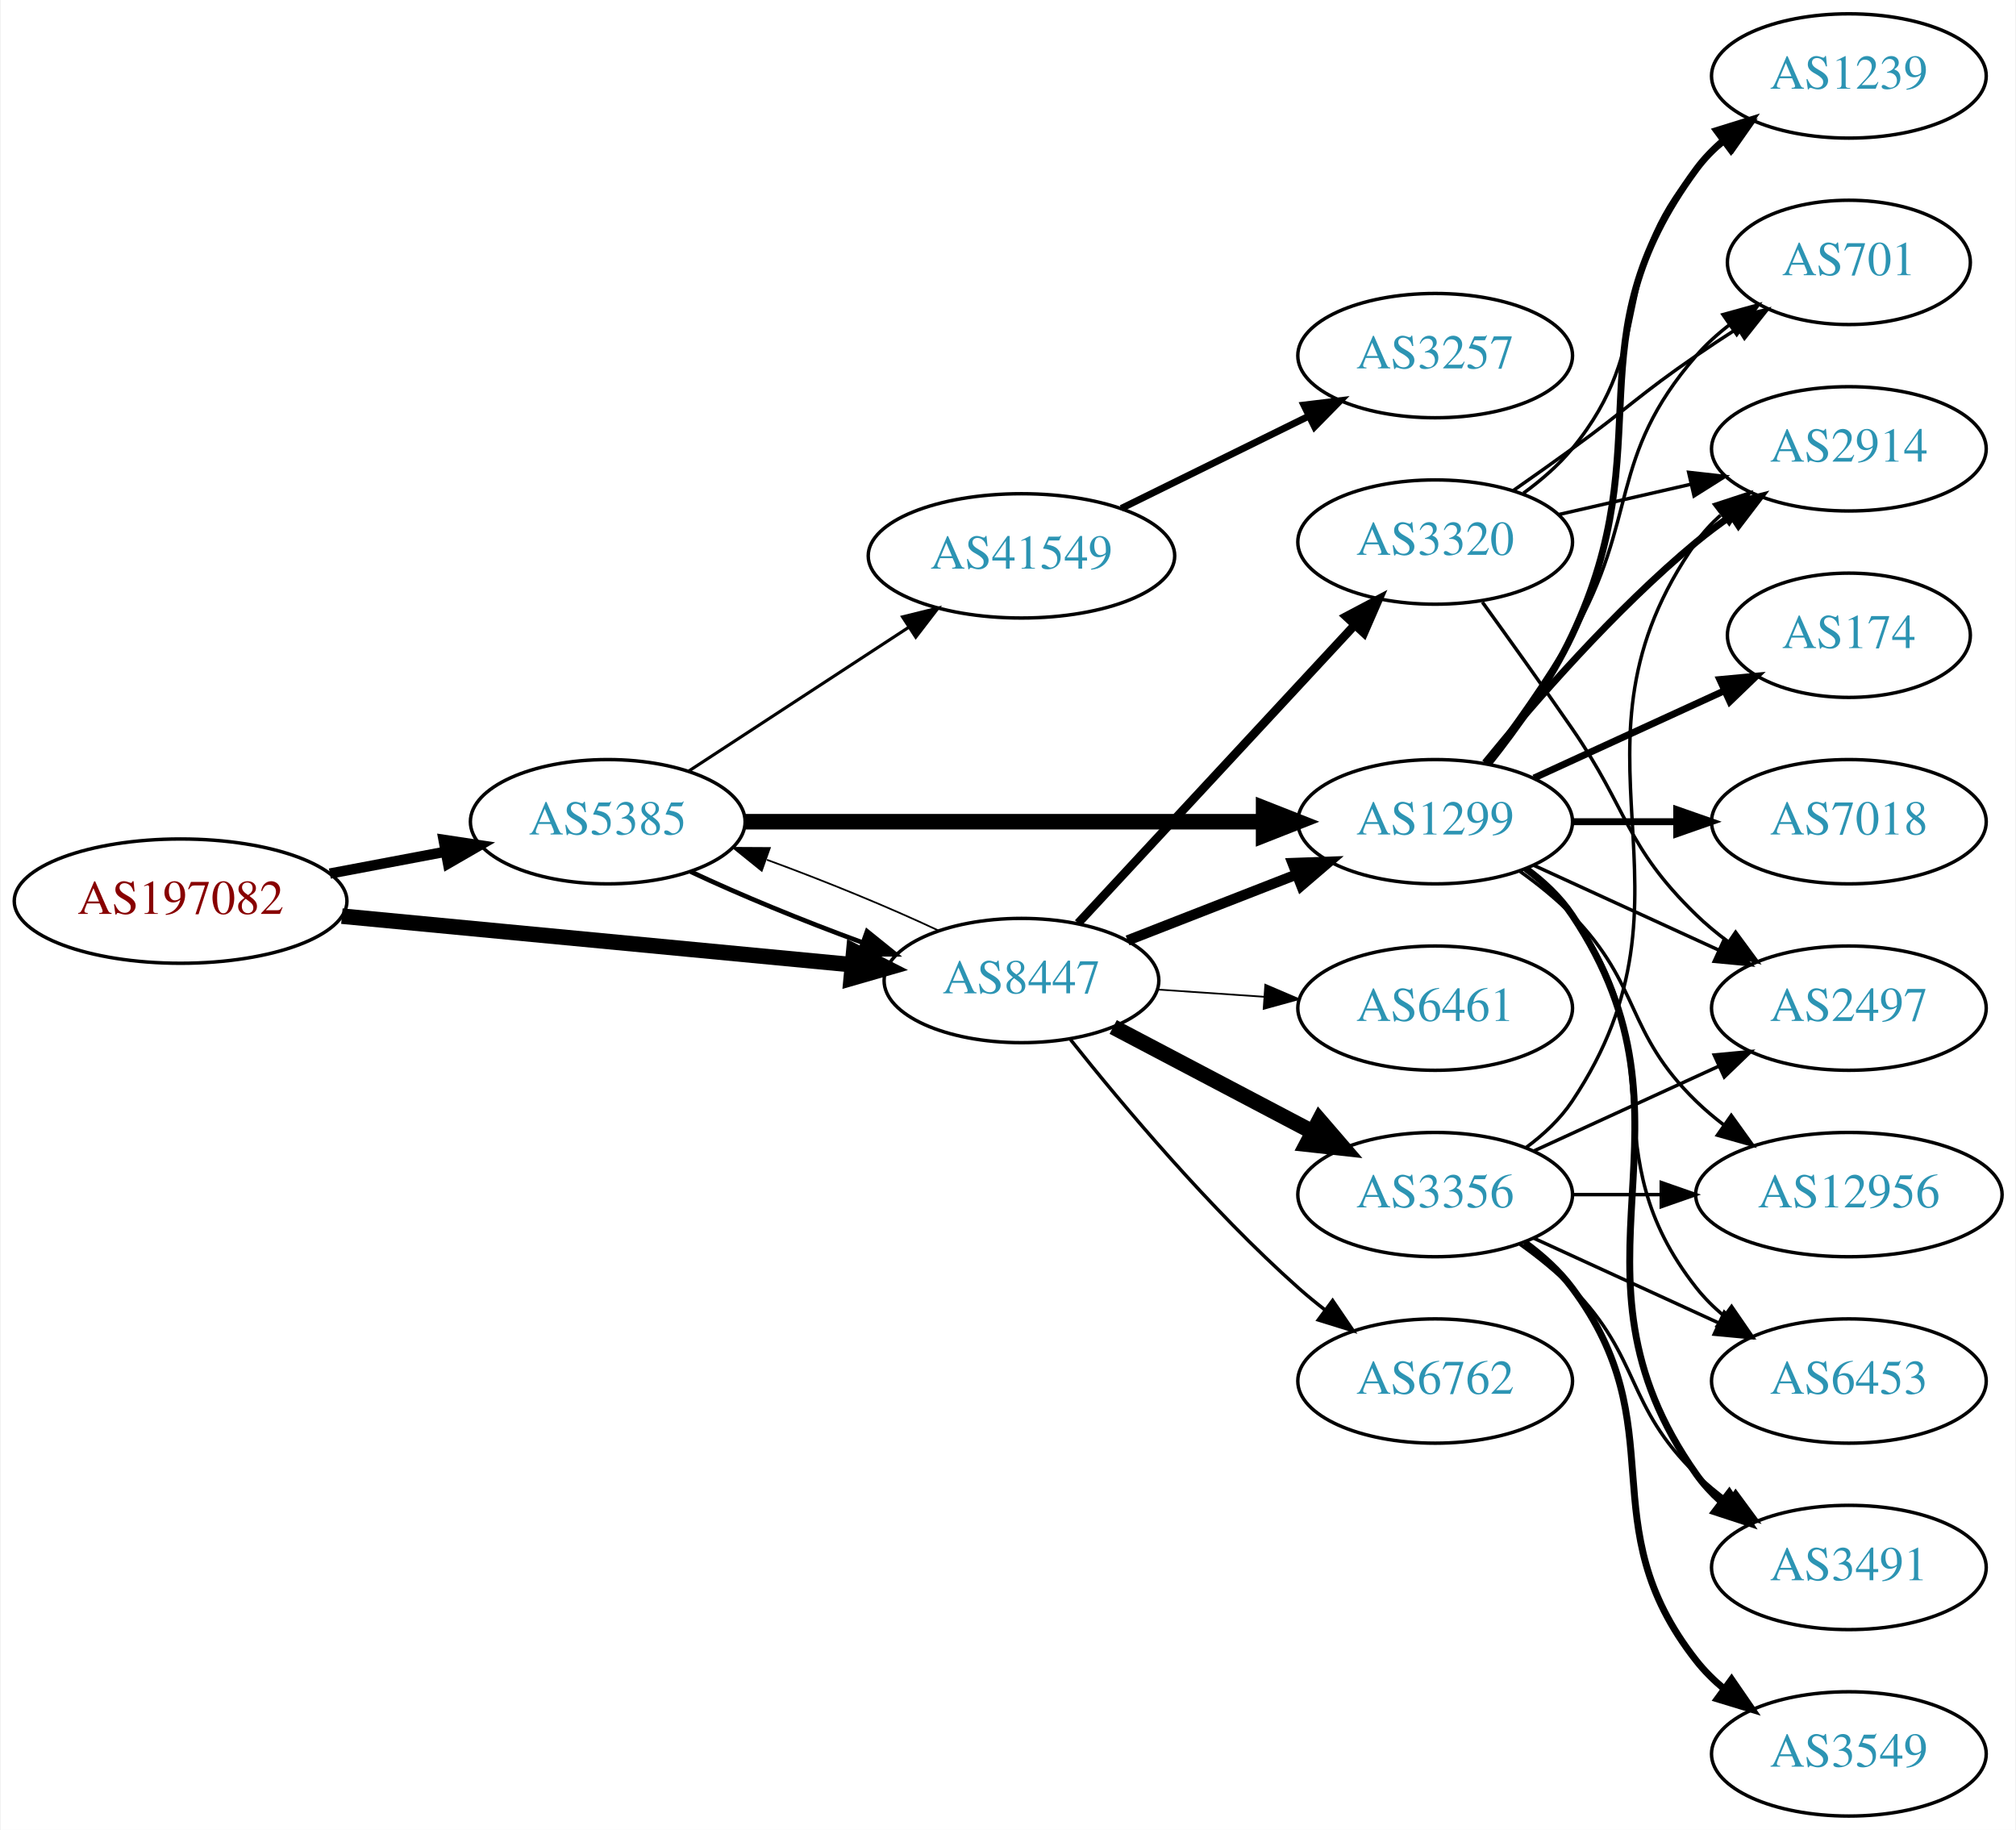
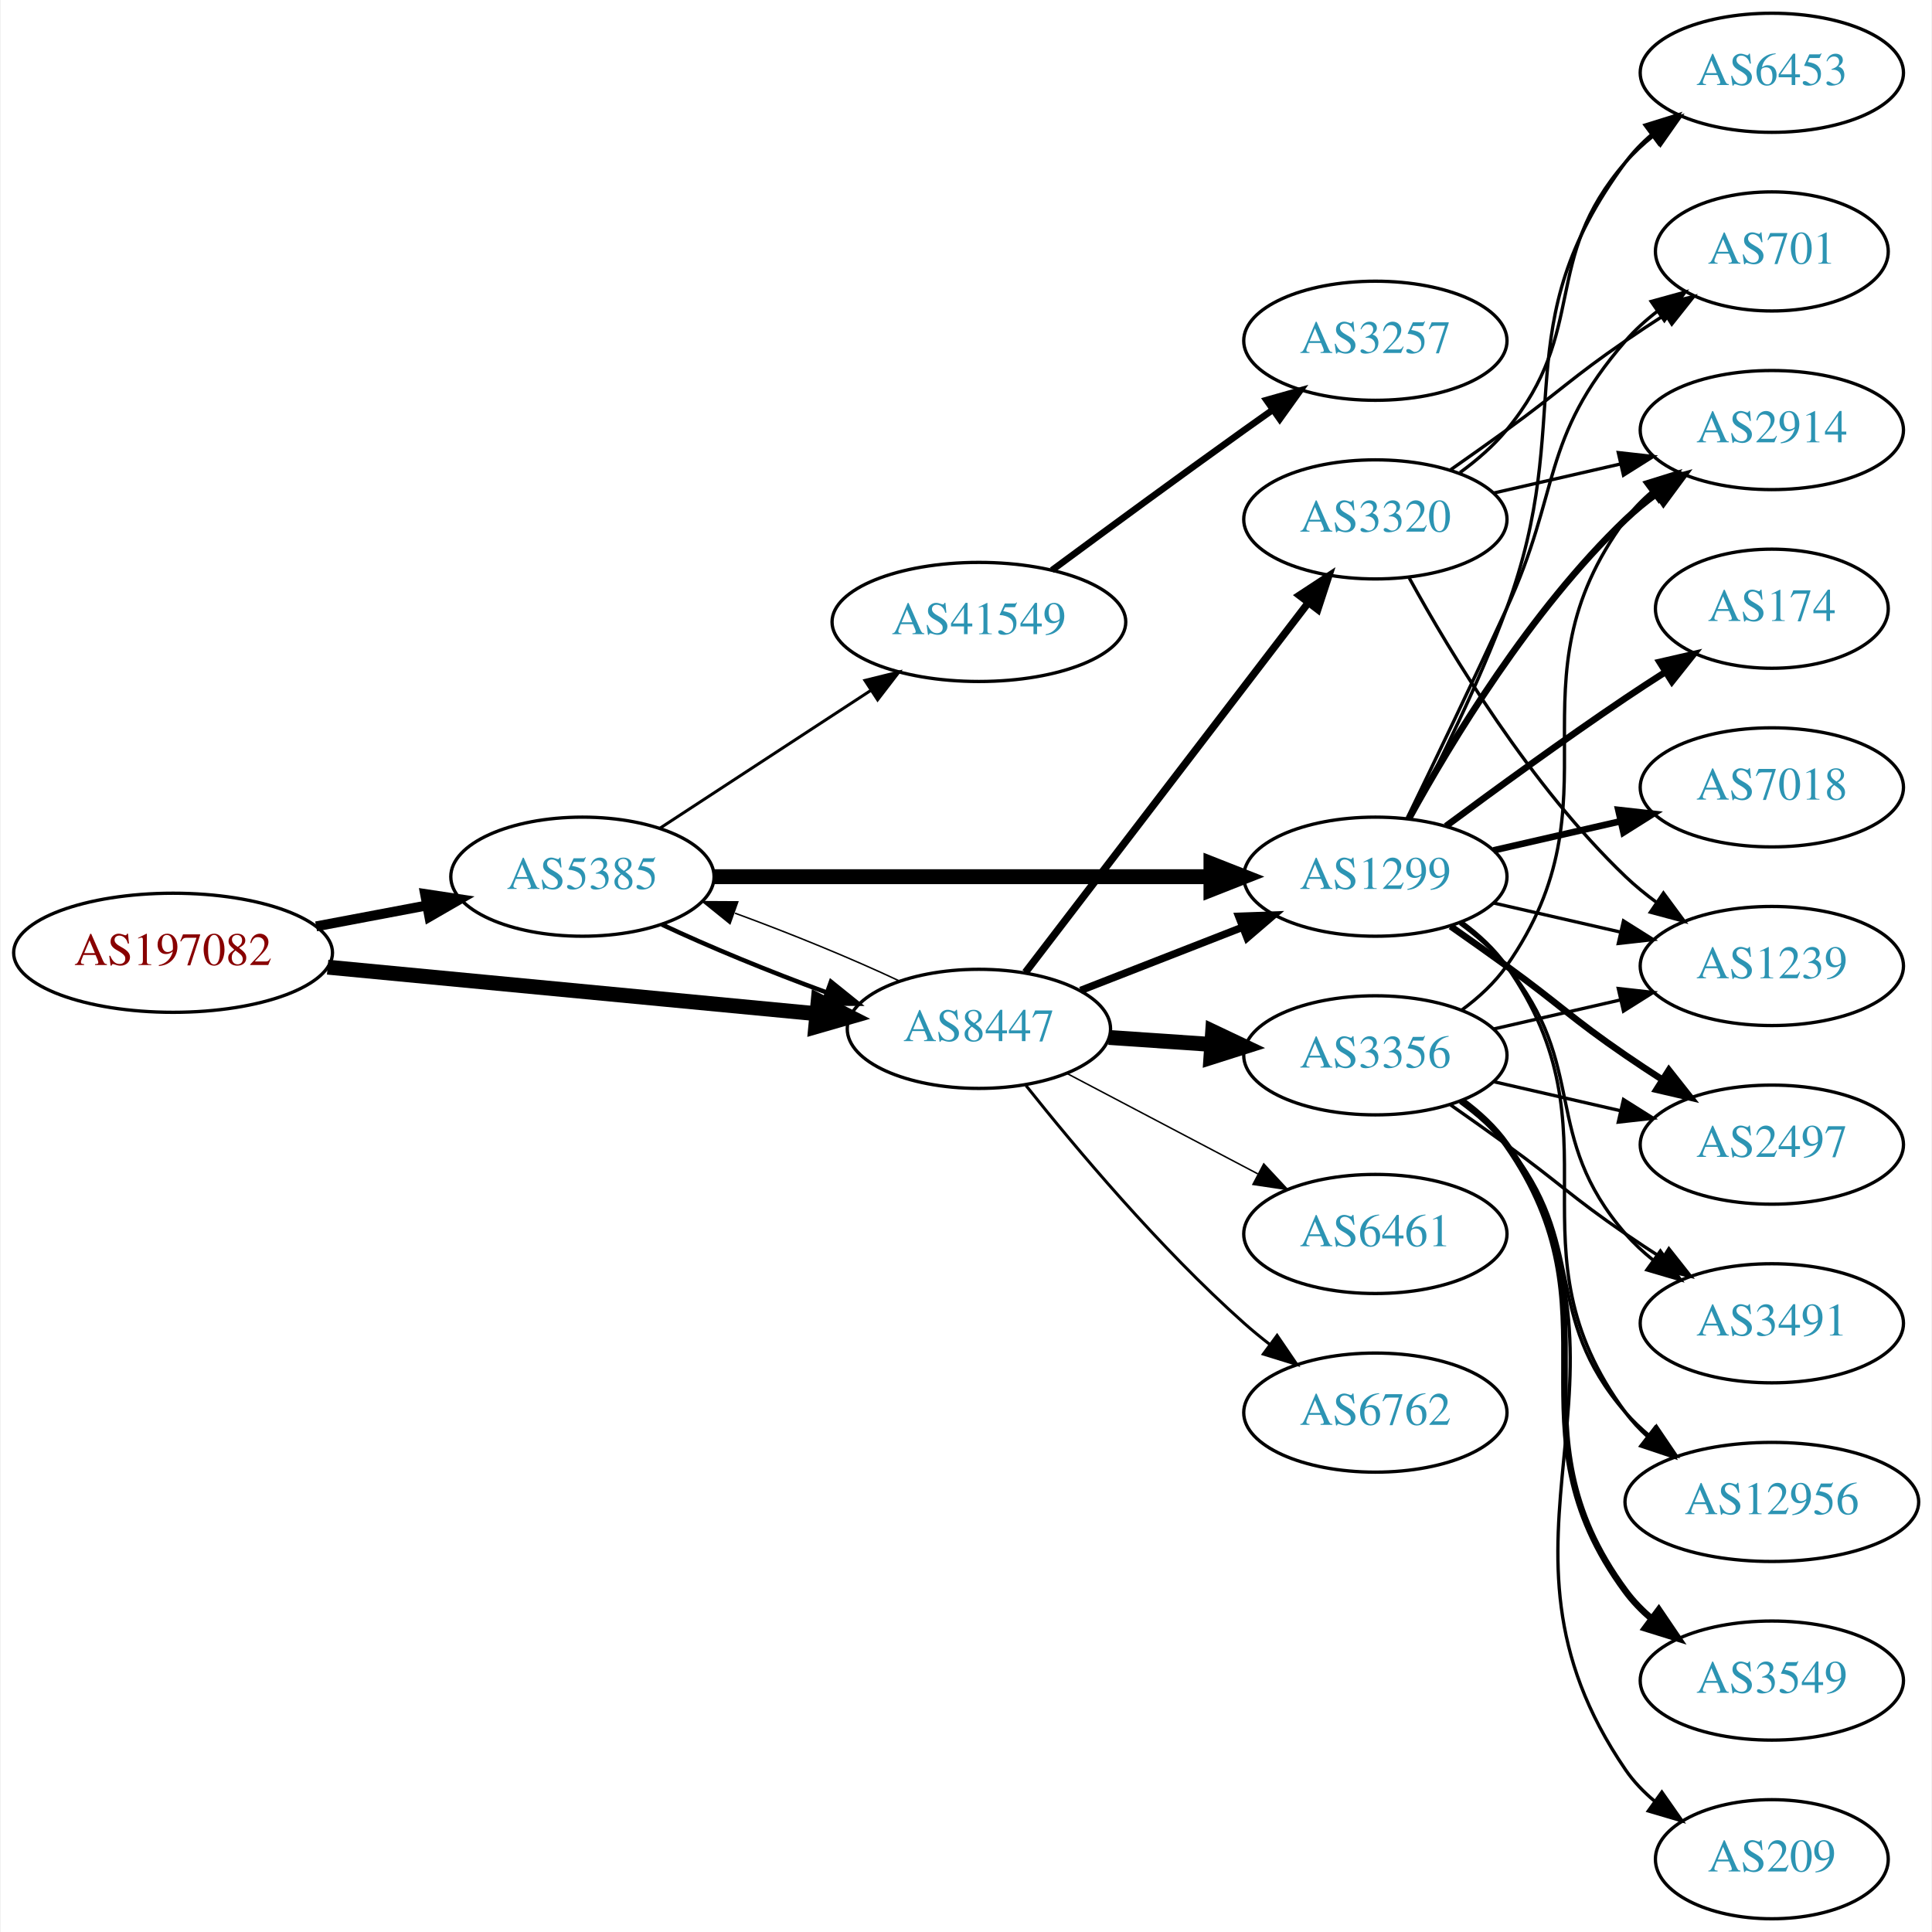
- <svg xmlns="http://www.w3.org/2000/svg" xmlns:xlink="http://www.w3.org/1999/xlink" width="584pt" height="530pt" viewBox="0.00 0.00 583.56 530.00">
-   <g id="graph0" class="graph" transform="scale(1 1) rotate(0) translate(4 526)">
-     <polygon fill="white" stroke="none" points="-4,4 -4,-526 579.562,-526 579.562,4 -4,4" />
+ <svg xmlns="http://www.w3.org/2000/svg" xmlns:xlink="http://www.w3.org/1999/xlink" width="584pt" height="584pt" viewBox="0.00 0.00 583.56 584.00">
+   <g id="graph0" class="graph" transform="scale(1 1) rotate(0) translate(4 580)">
+     <polygon fill="white" stroke="none" points="-4,4 -4,-580 579.562,-580 579.562,4 -4,4" />
    <g id="node1" class="node">
      <g id="a_node1">
        <a xlink:href="/asn/197082" xlink:title="AS197082 ~ Zuers.net Betriebs GmbH [AT]">
-           <ellipse fill="#ffffff" stroke="black" cx="48.096" cy="-265" rx="48.192" ry="18" />
-           <text text-anchor="middle" x="48.096" y="-261.3" font-family="Times,serif" font-size="14.00" fill="#880000">AS197082</text>
+           <ellipse fill="#ffffff" stroke="black" cx="48.096" cy="-292" rx="48.192" ry="18" />
+           <text text-anchor="middle" x="48.096" y="-288.3" font-family="Times,serif" font-size="14.00" fill="#880000">AS197082</text>
        </a>
      </g>
    </g>
    <g id="node2" class="node">
      <g id="a_node2">
        <a xlink:href="/asn/5385" xlink:title="AS5385 ~ Russmedia IT GmbH [AT]">
-           <ellipse fill="#ffffff" stroke="black" cx="171.838" cy="-288" rx="39.794" ry="18" />
-           <text text-anchor="middle" x="171.838" y="-284.3" font-family="Times,serif" font-size="14.00" fill="#2c94b3">AS5385</text>
+           <ellipse fill="#ffffff" stroke="black" cx="171.838" cy="-315" rx="39.794" ry="18" />
+           <text text-anchor="middle" x="171.838" y="-311.3" font-family="Times,serif" font-size="14.00" fill="#2c94b3">AS5385</text>
        </a>
      </g>
    </g>
    <g id="edge1" class="edge">
-       <path fill="none" stroke="black" stroke-width="3" d="M91.334,-272.98C102.165,-275.026 113.868,-277.237 124.877,-279.317" />
-       <polygon fill="black" stroke="black" stroke-width="3" points="124.272,-282.764 134.748,-281.182 125.571,-275.886 124.272,-282.764" />
+       <path fill="none" stroke="black" stroke-width="3" d="M91.334,-299.98C102.165,-302.026 113.868,-304.237 124.877,-306.317" />
+       <polygon fill="black" stroke="black" stroke-width="3" points="124.272,-309.764 134.748,-308.182 125.571,-302.886 124.272,-309.764" />
    </g>
    <g id="node3" class="node">
      <g id="a_node3">
        <a xlink:href="/asn/8447" xlink:title="AS8447 ~ A1 Telekom Austria AG [AT]">
-           <ellipse fill="#ffffff" stroke="black" cx="291.681" cy="-242" rx="39.794" ry="18" />
-           <text text-anchor="middle" x="291.681" y="-238.3" font-family="Times,serif" font-size="14.00" fill="#2c94b3">AS8447</text>
+           <ellipse fill="#ffffff" stroke="black" cx="291.681" cy="-269" rx="39.794" ry="18" />
+           <text text-anchor="middle" x="291.681" y="-265.3" font-family="Times,serif" font-size="14.00" fill="#2c94b3">AS8447</text>
        </a>
      </g>
    </g>
    <g id="edge2" class="edge">
-       <path fill="none" stroke="black" stroke-width="4.5" d="M94.82,-260.647C137.029,-256.628 199.498,-250.681 242.477,-246.589" />
-       <polygon fill="black" stroke="black" stroke-width="4.5" points="243.107,-250.485 252.689,-245.617 242.361,-242.645 243.107,-250.485" />
+       <path fill="none" stroke="black" stroke-width="4.5" d="M94.82,-287.647C137.029,-283.628 199.498,-277.681 242.477,-273.589" />
+       <polygon fill="black" stroke="black" stroke-width="4.5" points="243.107,-277.485 252.689,-272.617 242.361,-269.645 243.107,-277.485" />
    </g>
    <g id="edge4" class="edge">
-       <path fill="none" stroke="black" stroke-width="1.35" d="M195.839,-273.541C209.949,-266.882 228.503,-259.271 245.456,-253.068" />
-       <polygon fill="black" stroke="black" stroke-width="1.35" points="246.96,-256.248 255.207,-249.597 244.612,-249.654 246.96,-256.248" />
+       <path fill="none" stroke="black" stroke-width="1.35" d="M195.839,-300.541C209.949,-293.882 228.503,-286.271 245.456,-280.068" />
+       <polygon fill="black" stroke="black" stroke-width="1.35" points="246.96,-283.248 255.207,-276.597 244.612,-276.654 246.96,-283.248" />
    </g>
    <g id="node4" class="node">
      <g id="a_node4">
        <a xlink:href="/asn/1299" xlink:title="AS1299 ~ Telia Carrier [EU]">
-           <ellipse fill="#ffffff" stroke="black" cx="411.523" cy="-288" rx="39.794" ry="18" />
-           <text text-anchor="middle" x="411.523" y="-284.3" font-family="Times,serif" font-size="14.00" fill="#2c94b3">AS1299</text>
+           <ellipse fill="#ffffff" stroke="black" cx="411.523" cy="-315" rx="39.794" ry="18" />
+           <text text-anchor="middle" x="411.523" y="-311.3" font-family="Times,serif" font-size="14.00" fill="#2c94b3">AS1299</text>
        </a>
      </g>
    </g>
    <g id="edge3" class="edge">
-       <path fill="none" stroke="black" stroke-width="4.5" d="M211.555,-288C252.474,-288 317.114,-288 361.548,-288" />
-       <polygon fill="black" stroke="black" stroke-width="4.5" points="361.822,-291.938 371.822,-288 361.822,-284.063 361.822,-291.938" />
+       <path fill="none" stroke="black" stroke-width="4.5" d="M211.555,-315C252.474,-315 317.114,-315 361.548,-315" />
+       <polygon fill="black" stroke="black" stroke-width="4.5" points="361.822,-318.938 371.822,-315 361.822,-311.063 361.822,-318.938" />
    </g>
    <g id="node5" class="node">
      <g id="a_node5">
        <a xlink:href="/asn/41549" xlink:title="AS41549 ~ EWB-Cable-Network-AS [CH]">
-           <ellipse fill="#ffffff" stroke="black" cx="291.681" cy="-365" rx="44.393" ry="18" />
-           <text text-anchor="middle" x="291.681" y="-361.3" font-family="Times,serif" font-size="14.00" fill="#2c94b3">AS41549</text>
+           <ellipse fill="#ffffff" stroke="black" cx="291.681" cy="-392" rx="44.393" ry="18" />
+           <text text-anchor="middle" x="291.681" y="-388.3" font-family="Times,serif" font-size="14.00" fill="#2c94b3">AS41549</text>
        </a>
      </g>
    </g>
    <g id="edge5" class="edge">
-       <path fill="none" stroke="black" stroke-width="0.9" d="M195.281,-302.664C213.314,-314.447 238.862,-331.141 258.982,-344.288" />
-       <polygon fill="black" stroke="black" stroke-width="0.9" points="257.23,-347.324 267.516,-349.864 261.059,-341.464 257.23,-347.324" />
-     </g>
-     <g id="edge20" class="edge">
-       <path fill="none" stroke="black" stroke-width="0.5" d="M267.631,-256.482C253.496,-263.15 234.914,-270.77 217.95,-276.973" />
-       <polygon fill="black" stroke="black" stroke-width="0.5" points="216.443,-273.794 208.195,-280.444 218.789,-280.389 216.443,-273.794" />
-     </g>
-     <g id="edge17" class="edge">
-       <path fill="none" stroke="black" stroke-width="3" d="M322.417,-253.608C337.211,-259.382 355.288,-266.439 371.21,-272.654" />
-       <polygon fill="black" stroke="black" stroke-width="3" points="370.208,-276.02 380.796,-276.396 372.753,-269.499 370.208,-276.02" />
-     </g>
-     <g id="node15" class="node">
-       <g id="a_node15">
-         <a xlink:href="/asn/3356" xlink:title="AS3356 ~ Level 3 Parent, LLC [US]">
-           <ellipse fill="#ffffff" stroke="black" cx="411.523" cy="-180" rx="39.794" ry="18" />
-           <text text-anchor="middle" x="411.523" y="-176.3" font-family="Times,serif" font-size="14.00" fill="#2c94b3">AS3356</text>
-         </a>
-       </g>
-     </g>
-     <g id="edge15" class="edge">
-       <path fill="none" stroke="black" stroke-width="4.5" d="M318.251,-228.547C335.16,-219.65 357.533,-207.879 376.014,-198.156" />
-       <polygon fill="black" stroke="black" stroke-width="4.5" points="377.986,-201.568 385.003,-193.427 374.32,-194.598 377.986,-201.568" />
-     </g>
-     <g id="node16" class="node">
-       <g id="a_node16">
-         <a xlink:href="/asn/6762" xlink:title="AS6762 ~ TELECOM ITALIA SPARKLE S.p.A. [IT]">
-           <ellipse fill="#ffffff" stroke="black" cx="411.523" cy="-126" rx="39.794" ry="18" />
-           <text text-anchor="middle" x="411.523" y="-122.3" font-family="Times,serif" font-size="14.00" fill="#2c94b3">AS6762</text>
-         </a>
-       </g>
-     </g>
-     <g id="edge16" class="edge">
-       <path fill="none" stroke="black" d="M305.919,-224.853C320.844,-206.093 346.371,-175.675 371.877,-153 374.323,-150.825 376.949,-148.67 379.638,-146.583" />
-       <polygon fill="black" stroke="black" points="381.815,-149.326 387.779,-140.569 377.656,-143.696 381.815,-149.326" />
-     </g>
-     <g id="node17" class="node">
-       <g id="a_node17">
-         <a xlink:href="/asn/3320" xlink:title="AS3320 ~ DTAG [DE]">
-           <ellipse fill="#ffffff" stroke="black" cx="411.523" cy="-369" rx="39.794" ry="18" />
-           <text text-anchor="middle" x="411.523" y="-365.3" font-family="Times,serif" font-size="14.00" fill="#2c94b3">AS3320</text>
-         </a>
-       </g>
-     </g>
-     <g id="edge18" class="edge">
-       <path fill="none" stroke="black" stroke-width="2.5" d="M308.086,-258.603C328.554,-280.661 364.848,-319.776 388.285,-345.033" />
-       <polygon fill="black" stroke="black" stroke-width="2.5" points="385.746,-347.443 395.113,-352.393 390.877,-342.682 385.746,-347.443" />
-     </g>
-     <g id="node18" class="node">
-       <g id="a_node18">
-         <a xlink:href="/asn/6461" xlink:title="AS6461 ~ Zayo Bandwidth [US]">
-           <ellipse fill="#ffffff" stroke="black" cx="411.523" cy="-234" rx="39.794" ry="18" />
-           <text text-anchor="middle" x="411.523" y="-230.3" font-family="Times,serif" font-size="14.00" fill="#2c94b3">AS6461</text>
-         </a>
-       </g>
-     </g>
-     <g id="edge19" class="edge">
-       <path fill="none" stroke="black" stroke-width="0.5" d="M330.941,-239.403C340.82,-238.732 351.586,-238.001 361.916,-237.3" />
-       <polygon fill="black" stroke="black" stroke-width="0.5" points="362.312,-240.781 372.052,-236.612 361.838,-233.797 362.312,-240.781" />
+       <path fill="none" stroke="black" stroke-width="0.9" d="M195.281,-329.664C213.314,-341.447 238.862,-358.141 258.982,-371.288" />
+       <polygon fill="black" stroke="black" stroke-width="0.9" points="257.23,-374.324 267.516,-376.864 261.059,-368.464 257.23,-374.324" />
+     </g>
+     <g id="edge11" class="edge">
+       <path fill="none" stroke="black" stroke-width="0.45" d="M267.631,-283.482C253.496,-290.15 234.914,-297.77 217.95,-303.973" />
+       <polygon fill="black" stroke="black" stroke-width="0.45" points="216.443,-300.794 208.195,-307.444 218.789,-307.389 216.443,-300.794" />
+     </g>
+     <g id="edge8" class="edge">
+       <path fill="none" stroke="black" stroke-width="2.25" d="M322.417,-280.608C337.211,-286.382 355.288,-293.439 371.21,-299.654" />
+       <polygon fill="black" stroke="black" stroke-width="2.25" points="370.208,-303.02 380.796,-303.396 372.753,-296.499 370.208,-303.02" />
    </g>
    <g id="node6" class="node">
      <g id="a_node6">
-         <a xlink:href="/asn/174" xlink:title="AS174 ~ Cogent Communications [US]">
-           <ellipse fill="#ffffff" stroke="black" cx="531.366" cy="-342" rx="35.194" ry="18" />
-           <text text-anchor="middle" x="531.366" y="-338.3" font-family="Times,serif" font-size="14.00" fill="#2c94b3">AS174</text>
+         <a xlink:href="/asn/6762" xlink:title="AS6762 ~ TELECOM ITALIA SPARKLE S.p.A. [IT]">
+           <ellipse fill="#ffffff" stroke="black" cx="411.523" cy="-153" rx="39.794" ry="18" />
+           <text text-anchor="middle" x="411.523" y="-149.3" font-family="Times,serif" font-size="14.00" fill="#2c94b3">AS6762</text>
        </a>
      </g>
    </g>
    <g id="edge6" class="edge">
-       <path fill="none" stroke="black" stroke-width="2" d="M440.152,-300.661C456.568,-308.183 477.55,-317.798 495.147,-325.861" />
-       <polygon fill="black" stroke="black" stroke-width="2" points="493.975,-329.174 504.524,-330.158 496.891,-322.811 493.975,-329.174" />
+       <path fill="none" stroke="black" stroke-width="0.9" d="M305.919,-251.853C320.844,-233.093 346.371,-202.675 371.877,-180 374.323,-177.825 376.949,-175.67 379.638,-173.583" />
+       <polygon fill="black" stroke="black" stroke-width="0.9" points="381.815,-176.326 387.779,-167.569 377.656,-170.696 381.815,-176.326" />
    </g>
    <g id="node7" class="node">
      <g id="a_node7">
-         <a xlink:href="/asn/7018" xlink:title="AS7018 ~ AT&amp;T Services, Inc. [US]">
-           <ellipse fill="#ffffff" stroke="black" cx="531.366" cy="-288" rx="39.794" ry="18" />
-           <text text-anchor="middle" x="531.366" y="-284.3" font-family="Times,serif" font-size="14.00" fill="#2c94b3">AS7018</text>
+         <a xlink:href="/asn/3356" xlink:title="AS3356 ~ Level 3 Parent, LLC [US]">
+           <ellipse fill="#ffffff" stroke="black" cx="411.523" cy="-261" rx="39.794" ry="18" />
+           <text text-anchor="middle" x="411.523" y="-257.3" font-family="Times,serif" font-size="14.00" fill="#2c94b3">AS3356</text>
        </a>
      </g>
    </g>
    <g id="edge7" class="edge">
-       <path fill="none" stroke="black" stroke-width="2" d="M451.436,-288C460.989,-288 471.339,-288 481.301,-288" />
-       <polygon fill="black" stroke="black" stroke-width="2" points="481.494,-291.5 491.494,-288 481.494,-284.5 481.494,-291.5" />
+       <path fill="none" stroke="black" stroke-width="4.5" d="M330.941,-266.403C340.82,-265.732 351.586,-265.001 361.916,-264.3" />
+       <polygon fill="black" stroke="black" stroke-width="4.5" points="362.341,-268.218 372.052,-263.612 361.808,-260.361 362.341,-268.218" />
    </g>
    <g id="node8" class="node">
      <g id="a_node8">
-         <a xlink:href="/asn/701" xlink:title="AS701 ~ UUNET [US]">
-           <ellipse fill="#ffffff" stroke="black" cx="531.366" cy="-450" rx="35.194" ry="18" />
-           <text text-anchor="middle" x="531.366" y="-446.3" font-family="Times,serif" font-size="14.00" fill="#2c94b3">AS701</text>
-         </a>
-       </g>
-     </g>
-     <g id="edge8" class="edge">
-       <path fill="none" stroke="black" d="M425.984,-304.913C433.877,-315.27 443.727,-328.992 451.17,-342 470.734,-376.194 461.336,-393.258 487.17,-423 489.975,-426.23 493.263,-429.203 496.75,-431.902" />
-       <polygon fill="black" stroke="black" points="494.902,-434.879 505.117,-437.69 498.885,-429.122 494.902,-434.879" />
+         <a xlink:href="/asn/3320" xlink:title="AS3320 ~ DTAG [DE]">
+           <ellipse fill="#ffffff" stroke="black" cx="411.523" cy="-423" rx="39.794" ry="18" />
+           <text text-anchor="middle" x="411.523" y="-419.3" font-family="Times,serif" font-size="14.00" fill="#2c94b3">AS3320</text>
+         </a>
+       </g>
+     </g>
+     <g id="edge9" class="edge">
+       <path fill="none" stroke="black" stroke-width="2.25" d="M305.742,-286.069C326.447,-313.127 366.925,-366.024 391.059,-397.564" />
+       <polygon fill="black" stroke="black" stroke-width="2.25" points="388.546,-400.04 397.403,-405.854 394.106,-395.786 388.546,-400.04" />
    </g>
    <g id="node9" class="node">
      <g id="a_node9">
-         <a xlink:href="/asn/1239" xlink:title="AS1239 ~ Sprint [US]">
-           <ellipse fill="#ffffff" stroke="black" cx="531.366" cy="-504" rx="39.794" ry="18" />
-           <text text-anchor="middle" x="531.366" y="-500.3" font-family="Times,serif" font-size="14.00" fill="#2c94b3">AS1239</text>
-         </a>
-       </g>
-     </g>
-     <g id="edge9" class="edge">
-       <path fill="none" stroke="black" stroke-width="2" d="M427.123,-304.991C435.211,-315.155 444.872,-328.655 451.17,-342 477.669,-398.159 450.266,-427.059 487.17,-477 489.403,-480.023 492.086,-482.786 495.007,-485.293" />
-       <polygon fill="black" stroke="black" stroke-width="2" points="493.033,-488.186 503.15,-491.331 497.202,-482.563 493.033,-488.186" />
-     </g>
-     <g id="node10" class="node">
-       <g id="a_node10">
-         <a xlink:href="/asn/6453" xlink:title="AS6453 ~ TATA COMMUNICATIONS (AMERICA) INC [US]">
-           <ellipse fill="#ffffff" stroke="black" cx="531.366" cy="-126" rx="39.794" ry="18" />
-           <text text-anchor="middle" x="531.366" y="-122.3" font-family="Times,serif" font-size="14.00" fill="#2c94b3">AS6453</text>
+         <a xlink:href="/asn/6461" xlink:title="AS6461 ~ Zayo Bandwidth [US]">
+           <ellipse fill="#ffffff" stroke="black" cx="411.523" cy="-207" rx="39.794" ry="18" />
+           <text text-anchor="middle" x="411.523" y="-203.3" font-family="Times,serif" font-size="14.00" fill="#2c94b3">AS6461</text>
        </a>
      </g>
    </g>
    <g id="edge10" class="edge">
-       <path fill="none" stroke="black" d="M437.454,-274.118C442.53,-270.389 447.448,-265.984 451.17,-261 481.441,-220.458 455.871,-192.754 487.17,-153 489.495,-150.047 492.238,-147.33 495.197,-144.853" />
-       <polygon fill="black" stroke="black" points="497.39,-147.585 503.394,-138.855 493.257,-141.936 497.39,-147.585" />
+       <path fill="none" stroke="black" stroke-width="0.45" d="M318.251,-255.547C335.16,-246.65 357.533,-234.879 376.014,-225.156" />
+       <polygon fill="black" stroke="black" stroke-width="0.45" points="377.783,-228.18 385.003,-220.427 374.523,-221.986 377.783,-228.18" />
    </g>
    <g id="node11" class="node">
      <g id="a_node11">
-         <a xlink:href="/asn/2914" xlink:title="AS2914 ~ NTT America, Inc. [US]">
-           <ellipse fill="#ffffff" stroke="black" cx="531.366" cy="-396" rx="39.794" ry="18" />
-           <text text-anchor="middle" x="531.366" y="-392.3" font-family="Times,serif" font-size="14.00" fill="#2c94b3">AS2914</text>
-         </a>
-       </g>
-     </g>
-     <g id="edge11" class="edge">
-       <path fill="none" stroke="black" stroke-width="2" d="M425.942,-305.065C440.057,-322.375 463.471,-349.345 487.17,-369 490.386,-371.668 493.886,-374.27 497.457,-376.741" />
-       <polygon fill="black" stroke="black" stroke-width="2" points="495.535,-379.666 505.813,-382.236 499.381,-373.817 495.535,-379.666" />
+         <a xlink:href="/asn/2497" xlink:title="AS2497 ~ Internet Initiative Japan Inc. [JP]">
+           <ellipse fill="#ffffff" stroke="black" cx="531.366" cy="-234" rx="39.794" ry="18" />
+           <text text-anchor="middle" x="531.366" y="-230.3" font-family="Times,serif" font-size="14.00" fill="#2c94b3">AS2497</text>
+         </a>
+       </g>
+     </g>
+     <g id="edge21" class="edge">
+       <path fill="none" stroke="black" stroke-width="2" d="M434.28,-299.991C439.815,-296.121 445.733,-291.936 451.17,-288 467.369,-276.271 470.675,-272.311 487.17,-261 490.698,-258.581 494.435,-256.111 498.177,-253.698" />
+       <polygon fill="black" stroke="black" stroke-width="2" points="500.248,-256.528 506.817,-248.216 496.498,-250.618 500.248,-256.528" />
    </g>
    <g id="node12" class="node">
      <g id="a_node12">
        <a xlink:href="/asn/3491" xlink:title="AS3491 ~ PCCW Global, Inc. [US]">
-           <ellipse fill="#ffffff" stroke="black" cx="531.366" cy="-72" rx="39.794" ry="18" />
-           <text text-anchor="middle" x="531.366" y="-68.3" font-family="Times,serif" font-size="14.00" fill="#2c94b3">AS3491</text>
-         </a>
-       </g>
-     </g>
-     <g id="edge12" class="edge">
-       <path fill="none" stroke="black" stroke-width="2" d="M437.842,-274.393C442.898,-270.649 447.71,-266.169 451.17,-261 492.194,-199.706 444.59,-159.225 487.17,-99 489.161,-96.184 491.548,-93.599 494.164,-91.24" />
-       <polygon fill="black" stroke="black" stroke-width="2" points="496.716,-93.694 502.532,-84.838 492.463,-88.135 496.716,-93.694" />
+           <ellipse fill="#ffffff" stroke="black" cx="531.366" cy="-180" rx="39.794" ry="18" />
+           <text text-anchor="middle" x="531.366" y="-176.3" font-family="Times,serif" font-size="14.00" fill="#2c94b3">AS3491</text>
+         </a>
+       </g>
+     </g>
+     <g id="edge19" class="edge">
+       <path fill="none" stroke="black" d="M437.104,-300.844C442.198,-297.128 447.212,-292.799 451.17,-288 476.234,-257.606 461.336,-236.742 487.17,-207 489.634,-204.162 492.471,-201.523 495.489,-199.094" />
+       <polygon fill="black" stroke="black" points="497.676,-201.833 503.767,-193.164 493.599,-196.142 497.676,-201.833" />
    </g>
    <g id="node13" class="node">
      <g id="a_node13">
-         <a xlink:href="/asn/2497" xlink:title="AS2497 ~ Internet Initiative Japan Inc. [JP]">
-           <ellipse fill="#ffffff" stroke="black" cx="531.366" cy="-234" rx="39.794" ry="18" />
-           <text text-anchor="middle" x="531.366" y="-230.3" font-family="Times,serif" font-size="14.00" fill="#2c94b3">AS2497</text>
-         </a>
-       </g>
-     </g>
-     <g id="edge13" class="edge">
-       <path fill="none" stroke="black" d="M440.152,-275.339C456.109,-268.027 476.379,-258.739 493.662,-250.819" />
-       <polygon fill="black" stroke="black" points="495.277,-253.929 502.91,-246.581 492.361,-247.565 495.277,-253.929" />
+         <a xlink:href="/asn/12956" xlink:title="AS12956 ~ TELXIUS [ES]">
+           <ellipse fill="#ffffff" stroke="black" cx="531.366" cy="-126" rx="44.393" ry="18" />
+           <text text-anchor="middle" x="531.366" y="-122.3" font-family="Times,serif" font-size="14.00" fill="#2c94b3">AS12956</text>
+         </a>
+       </g>
+     </g>
+     <g id="edge23" class="edge">
+       <path fill="none" stroke="black" d="M437.682,-301.284C442.747,-297.545 447.602,-293.096 451.17,-288 486.783,-237.131 450.266,-202.941 487.17,-153 489.114,-150.368 491.399,-147.933 493.885,-145.693" />
+       <polygon fill="black" stroke="black" points="496.046,-148.446 501.808,-139.555 491.759,-142.913 496.046,-148.446" />
    </g>
    <g id="node14" class="node">
      <g id="a_node14">
-         <a xlink:href="/asn/12956" xlink:title="AS12956 ~ TELXIUS [ES]">
-           <ellipse fill="#ffffff" stroke="black" cx="531.366" cy="-180" rx="44.393" ry="18" />
-           <text text-anchor="middle" x="531.366" y="-176.3" font-family="Times,serif" font-size="14.00" fill="#2c94b3">AS12956</text>
-         </a>
-       </g>
-     </g>
-     <g id="edge14" class="edge">
-       <path fill="none" stroke="black" d="M436.117,-273.611C441.373,-269.852 446.705,-265.563 451.17,-261 471.342,-240.383 466.476,-227.094 487.17,-207 489.656,-204.586 492.393,-202.278 495.246,-200.1" />
-       <polygon fill="black" stroke="black" points="497.301,-202.934 503.482,-194.329 493.284,-197.202 497.301,-202.934" />
+         <a xlink:href="/asn/1239" xlink:title="AS1239 ~ Sprint [US]">
+           <ellipse fill="#ffffff" stroke="black" cx="531.366" cy="-288" rx="39.794" ry="18" />
+           <text text-anchor="middle" x="531.366" y="-284.3" font-family="Times,serif" font-size="14.00" fill="#2c94b3">AS1239</text>
+         </a>
+       </g>
+     </g>
+     <g id="edge20" class="edge">
+       <path fill="none" stroke="black" d="M447.242,-307.045C459.242,-304.296 472.863,-301.175 485.556,-298.267" />
+       <polygon fill="black" stroke="black" points="486.522,-301.636 495.487,-295.991 484.958,-294.813 486.522,-301.636" />
+     </g>
+     <g id="node16" class="node">
+       <g id="a_node16">
+         <a xlink:href="/asn/2914" xlink:title="AS2914 ~ NTT America, Inc. [US]">
+           <ellipse fill="#ffffff" stroke="black" cx="531.366" cy="-450" rx="39.794" ry="18" />
+           <text text-anchor="middle" x="531.366" y="-446.3" font-family="Times,serif" font-size="14.00" fill="#2c94b3">AS2914</text>
+         </a>
+       </g>
+     </g>
+     <g id="edge22" class="edge">
+       <path fill="none" stroke="black" stroke-width="2" d="M421.764,-332.713C434.31,-355.561 458.487,-395.611 487.17,-423 490.038,-425.739 493.227,-428.347 496.536,-430.785" />
+       <polygon fill="black" stroke="black" stroke-width="2" points="494.659,-433.742 504.895,-436.477 498.599,-427.956 494.659,-433.742" />
+     </g>
+     <g id="node17" class="node">
+       <g id="a_node17">
+         <a xlink:href="/asn/701" xlink:title="AS701 ~ UUNET [US]">
+           <ellipse fill="#ffffff" stroke="black" cx="531.366" cy="-504" rx="35.194" ry="18" />
+           <text text-anchor="middle" x="531.366" y="-500.3" font-family="Times,serif" font-size="14.00" fill="#2c94b3">AS701</text>
+         </a>
+       </g>
+     </g>
+     <g id="edge24" class="edge">
+       <path fill="none" stroke="black" d="M421.104,-332.633C429.029,-348.998 441.065,-374.065 451.17,-396 467.653,-431.781 461.336,-447.258 487.17,-477 489.975,-480.23 493.263,-483.203 496.75,-485.902" />
+       <polygon fill="black" stroke="black" points="494.902,-488.879 505.117,-491.69 498.885,-483.122 494.902,-488.879" />
+     </g>
+     <g id="node18" class="node">
+       <g id="a_node18">
+         <a xlink:href="/asn/7018" xlink:title="AS7018 ~ AT&amp;T Services, Inc. [US]">
+           <ellipse fill="#ffffff" stroke="black" cx="531.366" cy="-342" rx="39.794" ry="18" />
+           <text text-anchor="middle" x="531.366" y="-338.3" font-family="Times,serif" font-size="14.00" fill="#2c94b3">AS7018</text>
+         </a>
+       </g>
+     </g>
+     <g id="edge25" class="edge">
+       <path fill="none" stroke="black" stroke-width="2" d="M447.242,-322.955C459.242,-325.704 472.863,-328.825 485.556,-331.733" />
+       <polygon fill="black" stroke="black" stroke-width="2" points="484.958,-335.187 495.487,-334.009 486.522,-328.364 484.958,-335.187" />
    </g>
    <g id="node19" class="node">
      <g id="a_node19">
-         <a xlink:href="/asn/3257" xlink:title="AS3257 ~ GTT [DE]">
-           <ellipse fill="#ffffff" stroke="black" cx="411.523" cy="-423" rx="39.794" ry="18" />
-           <text text-anchor="middle" x="411.523" y="-419.3" font-family="Times,serif" font-size="14.00" fill="#2c94b3">AS3257</text>
-         </a>
-       </g>
-     </g>
-     <g id="edge21" class="edge">
-       <path fill="none" stroke="black" stroke-width="2" d="M320.608,-378.745C336.802,-386.716 357.363,-396.836 374.735,-405.386" />
-       <polygon fill="black" stroke="black" stroke-width="2" points="373.493,-408.675 384.01,-409.951 376.584,-402.395 373.493,-408.675" />
-     </g>
-     <g id="edge23" class="edge">
-       <path fill="none" stroke="black" d="M440.152,-167.339C456.109,-160.027 476.379,-150.739 493.662,-142.819" />
-       <polygon fill="black" stroke="black" points="495.277,-145.929 502.91,-138.581 492.361,-139.565 495.277,-145.929" />
-     </g>
-     <g id="edge27" class="edge">
-       <path fill="none" stroke="black" d="M437.842,-193.607C442.898,-197.351 447.71,-201.831 451.17,-207 492.194,-268.294 444.59,-308.775 487.17,-369 489.161,-371.816 491.548,-374.401 494.164,-376.76" />
-       <polygon fill="black" stroke="black" points="492.463,-379.865 502.532,-383.162 496.716,-374.306 492.463,-379.865" />
-     </g>
-     <g id="edge25" class="edge">
-       <path fill="none" stroke="black" d="M436.117,-165.611C441.373,-161.852 446.705,-157.563 451.17,-153 471.342,-132.383 466.476,-119.094 487.17,-99 490.015,-96.237 493.189,-93.614 496.489,-91.166" />
-       <polygon fill="black" stroke="black" points="498.554,-93.993 504.837,-85.462 494.605,-88.214 498.554,-93.993" />
+         <a xlink:href="/asn/174" xlink:title="AS174 ~ Cogent Communications [US]">
+           <ellipse fill="#ffffff" stroke="black" cx="531.366" cy="-396" rx="35.194" ry="18" />
+           <text text-anchor="middle" x="531.366" y="-392.3" font-family="Times,serif" font-size="14.00" fill="#2c94b3">AS174</text>
+         </a>
+       </g>
    </g>
    <g id="edge26" class="edge">
-       <path fill="none" stroke="black" d="M440.152,-192.661C456.109,-199.973 476.379,-209.261 493.662,-217.181" />
-       <polygon fill="black" stroke="black" points="492.361,-220.435 502.91,-221.419 495.277,-214.071 492.361,-220.435" />
-     </g>
-     <g id="edge24" class="edge">
-       <path fill="none" stroke="black" d="M451.436,-180C459.538,-180 468.214,-180 476.74,-180" />
-       <polygon fill="black" stroke="black" points="477.018,-183.5 487.017,-180 477.017,-176.5 477.018,-183.5" />
+       <path fill="none" stroke="black" stroke-width="2" d="M432.853,-330.277C447.716,-341.304 468.46,-356.407 487.17,-369 490.987,-371.569 495.037,-374.21 499.067,-376.786" />
+       <polygon fill="black" stroke="black" stroke-width="2" points="497.436,-379.895 507.761,-382.271 501.171,-373.975 497.436,-379.895" />
    </g>
    <g id="node20" class="node">
      <g id="a_node20">
+         <a xlink:href="/asn/6453" xlink:title="AS6453 ~ TATA COMMUNICATIONS (AMERICA) INC [US]">
+           <ellipse fill="#ffffff" stroke="black" cx="531.366" cy="-558" rx="39.794" ry="18" />
+           <text text-anchor="middle" x="531.366" y="-554.3" font-family="Times,serif" font-size="14.00" fill="#2c94b3">AS6453</text>
+         </a>
+       </g>
+     </g>
+     <g id="edge27" class="edge">
+       <path fill="none" stroke="black" d="M422.09,-332.606C430.576,-348.745 442.877,-373.484 451.17,-396 472.631,-454.27 450.266,-481.059 487.17,-531 489.403,-534.023 492.086,-536.786 495.007,-539.293" />
+       <polygon fill="black" stroke="black" points="493.033,-542.186 503.15,-545.331 497.202,-536.563 493.033,-542.186" />
+     </g>
+     <g id="node21" class="node">
+       <g id="a_node21">
+         <a xlink:href="/asn/3257" xlink:title="AS3257 ~ GTT [DE]">
+           <ellipse fill="#ffffff" stroke="black" cx="411.523" cy="-477" rx="39.794" ry="18" />
+           <text text-anchor="middle" x="411.523" y="-473.3" font-family="Times,serif" font-size="14.00" fill="#2c94b3">AS3257</text>
+         </a>
+       </g>
+     </g>
+     <g id="edge28" class="edge">
+       <path fill="none" stroke="black" stroke-width="2" d="M313.764,-407.638C329.667,-419.385 352.056,-435.821 371.877,-450 374.691,-452.013 377.63,-454.098 380.576,-456.176" />
+       <polygon fill="black" stroke="black" stroke-width="2" points="378.601,-459.066 388.797,-461.948 382.624,-453.337 378.601,-459.066" />
+     </g>
+     <g id="node10" class="node">
+       <g id="a_node10">
        <a xlink:href="/asn/3549" xlink:title="AS3549 ~ Level 3 Parent, LLC [US]">
-           <ellipse fill="#ffffff" stroke="black" cx="531.366" cy="-18" rx="39.794" ry="18" />
-           <text text-anchor="middle" x="531.366" y="-14.3" font-family="Times,serif" font-size="14.00" fill="#2c94b3">AS3549</text>
-         </a>
-       </g>
-     </g>
-     <g id="edge22" class="edge">
-       <path fill="none" stroke="black" stroke-width="2" d="M437.454,-166.118C442.53,-162.389 447.448,-157.984 451.17,-153 481.441,-112.458 455.871,-84.754 487.17,-45 489.495,-42.047 492.238,-39.33 495.197,-36.853" />
-       <polygon fill="black" stroke="black" stroke-width="2" points="497.39,-39.585 503.394,-30.855 493.257,-33.936 497.39,-39.585" />
+           <ellipse fill="#ffffff" stroke="black" cx="531.366" cy="-72" rx="39.794" ry="18" />
+           <text text-anchor="middle" x="531.366" y="-68.3" font-family="Times,serif" font-size="14.00" fill="#2c94b3">AS3549</text>
+         </a>
+       </g>
+     </g>
+     <g id="edge12" class="edge">
+       <path fill="none" stroke="black" stroke-width="2" d="M437.682,-247.284C442.747,-243.545 447.602,-239.096 451.17,-234 486.783,-183.131 450.266,-148.941 487.17,-99 489.403,-95.977 492.086,-93.214 495.007,-90.707" />
+       <polygon fill="black" stroke="black" stroke-width="2" points="497.202,-93.437 503.15,-84.669 493.033,-87.814 497.202,-93.437" />
+     </g>
+     <g id="edge13" class="edge">
+       <path fill="none" stroke="black" d="M447.242,-253.045C459.242,-250.296 472.863,-247.175 485.556,-244.267" />
+       <polygon fill="black" stroke="black" points="486.522,-247.636 495.487,-241.991 484.958,-240.813 486.522,-247.636" />
+     </g>
+     <g id="edge14" class="edge">
+       <path fill="none" stroke="black" d="M434.28,-245.991C439.815,-242.121 445.733,-237.936 451.17,-234 467.369,-222.271 470.675,-218.311 487.17,-207 490.698,-204.581 494.435,-202.111 498.177,-199.698" />
+       <polygon fill="black" stroke="black" points="500.248,-202.528 506.817,-194.216 496.498,-196.618 500.248,-202.528" />
+     </g>
+     <g id="edge15" class="edge">
+       <path fill="none" stroke="black" d="M437.104,-246.844C442.198,-243.128 447.212,-238.799 451.17,-234 476.234,-203.606 461.336,-182.742 487.17,-153 489.315,-150.53 491.743,-148.209 494.327,-146.047" />
+       <polygon fill="black" stroke="black" points="496.472,-148.814 502.418,-140.044 492.302,-143.192 496.472,-148.814" />
+     </g>
+     <g id="edge16" class="edge">
+       <path fill="none" stroke="black" d="M447.242,-268.955C459.242,-271.704 472.863,-274.825 485.556,-277.733" />
+       <polygon fill="black" stroke="black" points="484.958,-281.187 495.487,-280.009 486.522,-274.364 484.958,-281.187" />
+     </g>
+     <g id="node15" class="node">
+       <g id="a_node15">
+         <a xlink:href="/asn/209" xlink:title="AS209 ~ CenturyLink Communications, LLC [US]">
+           <ellipse fill="#ffffff" stroke="black" cx="531.366" cy="-18" rx="35.194" ry="18" />
+           <text text-anchor="middle" x="531.366" y="-14.3" font-family="Times,serif" font-size="14.00" fill="#2c94b3">AS209</text>
+         </a>
+       </g>
+     </g>
+     <g id="edge17" class="edge">
+       <path fill="none" stroke="black" d="M437.959,-247.47C443.009,-243.722 447.789,-239.221 451.17,-234 497.644,-162.222 438.874,-115.566 487.17,-45 489.586,-41.469 492.631,-38.309 495.982,-35.505" />
+       <polygon fill="black" stroke="black" points="498.121,-38.279 504.202,-29.603 494.037,-32.593 498.121,-38.279" />
+     </g>
+     <g id="edge18" class="edge">
+       <path fill="none" stroke="black" d="M437.682,-274.716C442.747,-278.455 447.602,-282.904 451.17,-288 486.783,-338.869 450.266,-373.059 487.17,-423 489.403,-426.023 492.086,-428.786 495.007,-431.293" />
+       <polygon fill="black" stroke="black" points="493.033,-434.186 503.15,-437.331 497.202,-428.563 493.033,-434.186" />
+     </g>
+     <g id="edge31" class="edge">
+       <path fill="none" stroke="black" d="M421.764,-405.287C434.31,-382.439 458.487,-342.389 487.17,-315 490.038,-312.261 493.227,-309.653 496.536,-307.215" />
+       <polygon fill="black" stroke="black" points="498.599,-310.044 504.895,-301.523 494.659,-304.258 498.599,-310.044" />
+     </g>
+     <g id="edge29" class="edge">
+       <path fill="none" stroke="black" d="M447.242,-430.955C459.242,-433.704 472.863,-436.825 485.556,-439.733" />
+       <polygon fill="black" stroke="black" points="484.958,-443.187 495.487,-442.009 486.522,-436.364 484.958,-443.187" />
+     </g>
+     <g id="edge32" class="edge">
+       <path fill="none" stroke="black" d="M434.28,-438.009C439.815,-441.879 445.733,-446.064 451.17,-450 467.369,-461.729 470.675,-465.689 487.17,-477 490.965,-479.602 495.001,-482.262 499.025,-484.849" />
+       <polygon fill="black" stroke="black" points="497.39,-487.956 507.713,-490.343 501.132,-482.04 497.39,-487.956" />
    </g>
    <g id="edge30" class="edge">
-       <path fill="none" stroke="black" d="M434.28,-384.009C439.815,-387.879 445.733,-392.064 451.17,-396 467.369,-407.729 470.675,-411.689 487.17,-423 490.965,-425.602 495.001,-428.262 499.025,-430.849" />
-       <polygon fill="black" stroke="black" points="497.39,-433.956 507.713,-436.343 501.132,-428.04 497.39,-433.956" />
-     </g>
-     <g id="edge31" class="edge">
-       <path fill="none" stroke="black" d="M437.104,-383.156C442.198,-386.872 447.212,-391.201 451.17,-396 476.234,-426.394 461.336,-447.258 487.17,-477 489.634,-479.838 492.471,-482.477 495.489,-484.906" />
-       <polygon fill="black" stroke="black" points="493.599,-487.858 503.767,-490.836 497.676,-482.167 493.599,-487.858" />
-     </g>
-     <g id="edge28" class="edge">
-       <path fill="none" stroke="black" d="M447.242,-376.955C459.242,-379.704 472.863,-382.825 485.556,-385.733" />
-       <polygon fill="black" stroke="black" points="484.958,-389.187 495.487,-388.009 486.522,-382.364 484.958,-389.187" />
-     </g>
-     <g id="edge29" class="edge">
-       <path fill="none" stroke="black" d="M425.202,-351.594C432.818,-341.063 442.651,-327.33 451.17,-315 467.565,-291.269 466.476,-281.094 487.17,-261 490.015,-258.237 493.189,-255.614 496.489,-253.166" />
-       <polygon fill="black" stroke="black" points="498.554,-255.994 504.837,-247.462 494.605,-250.214 498.554,-255.994" />
+       <path fill="none" stroke="black" d="M437.104,-437.156C442.198,-440.872 447.212,-445.201 451.17,-450 476.234,-480.394 461.336,-501.258 487.17,-531 489.634,-533.838 492.471,-536.477 495.489,-538.906" />
+       <polygon fill="black" stroke="black" points="493.599,-541.858 503.767,-544.836 497.676,-536.167 493.599,-541.858" />
    </g>
  </g>
</svg>
